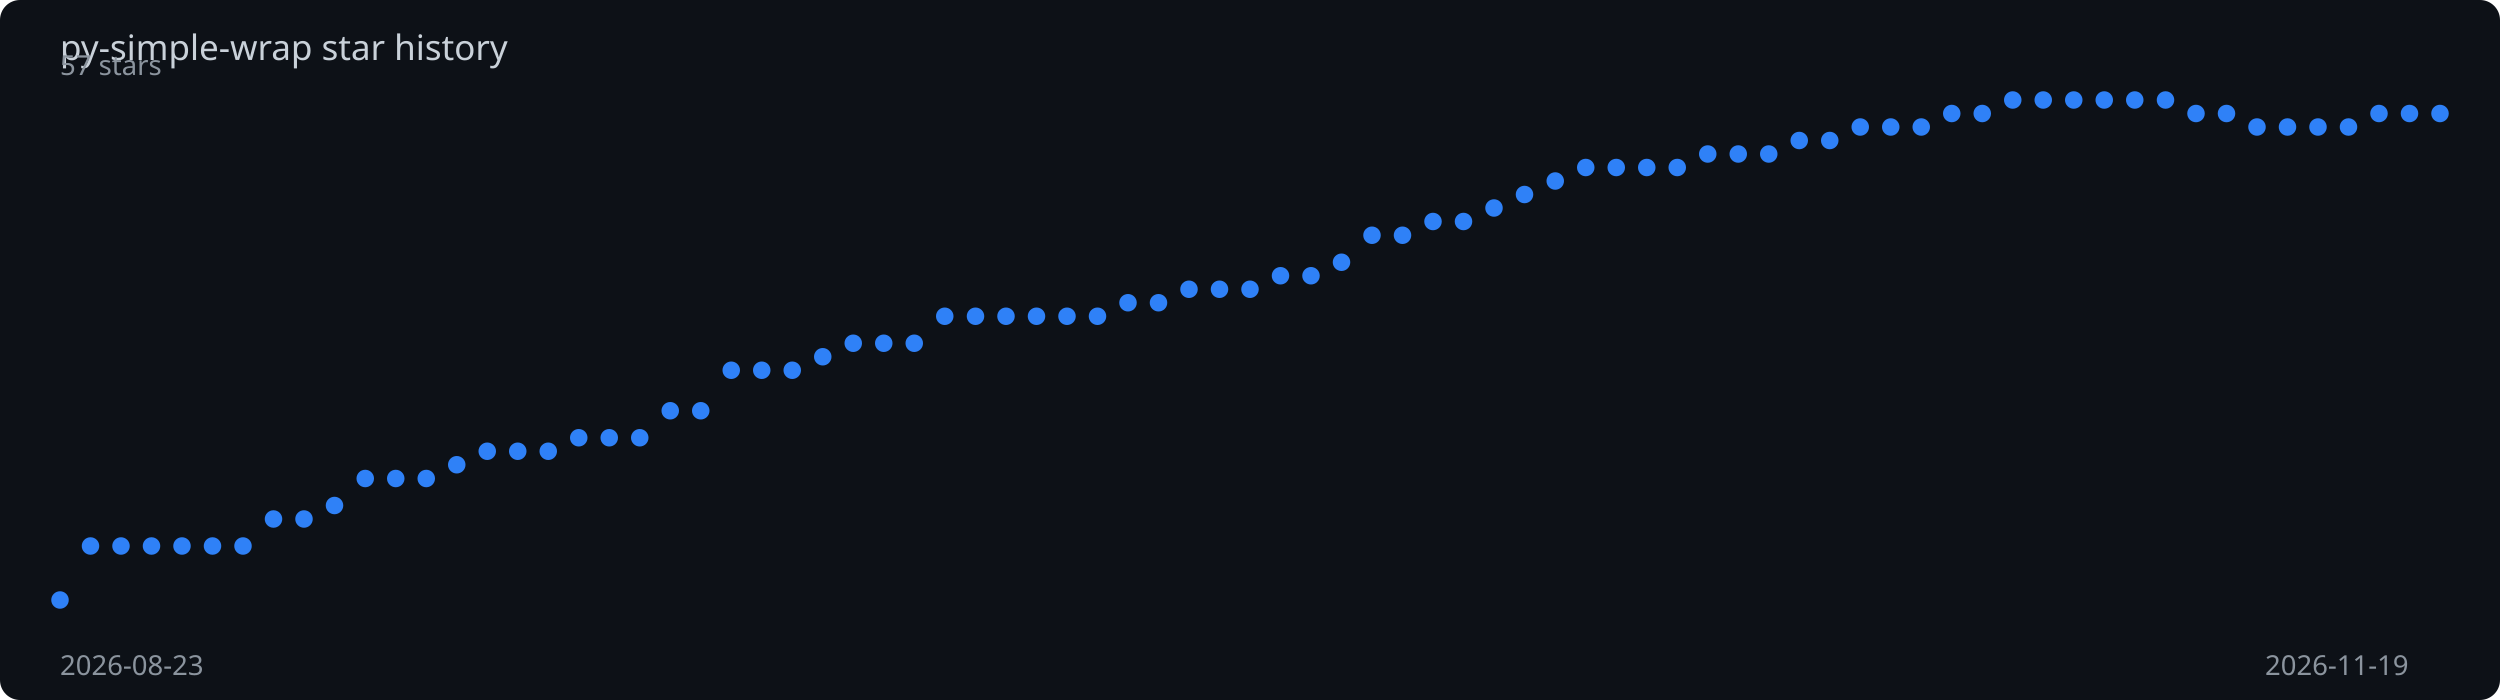
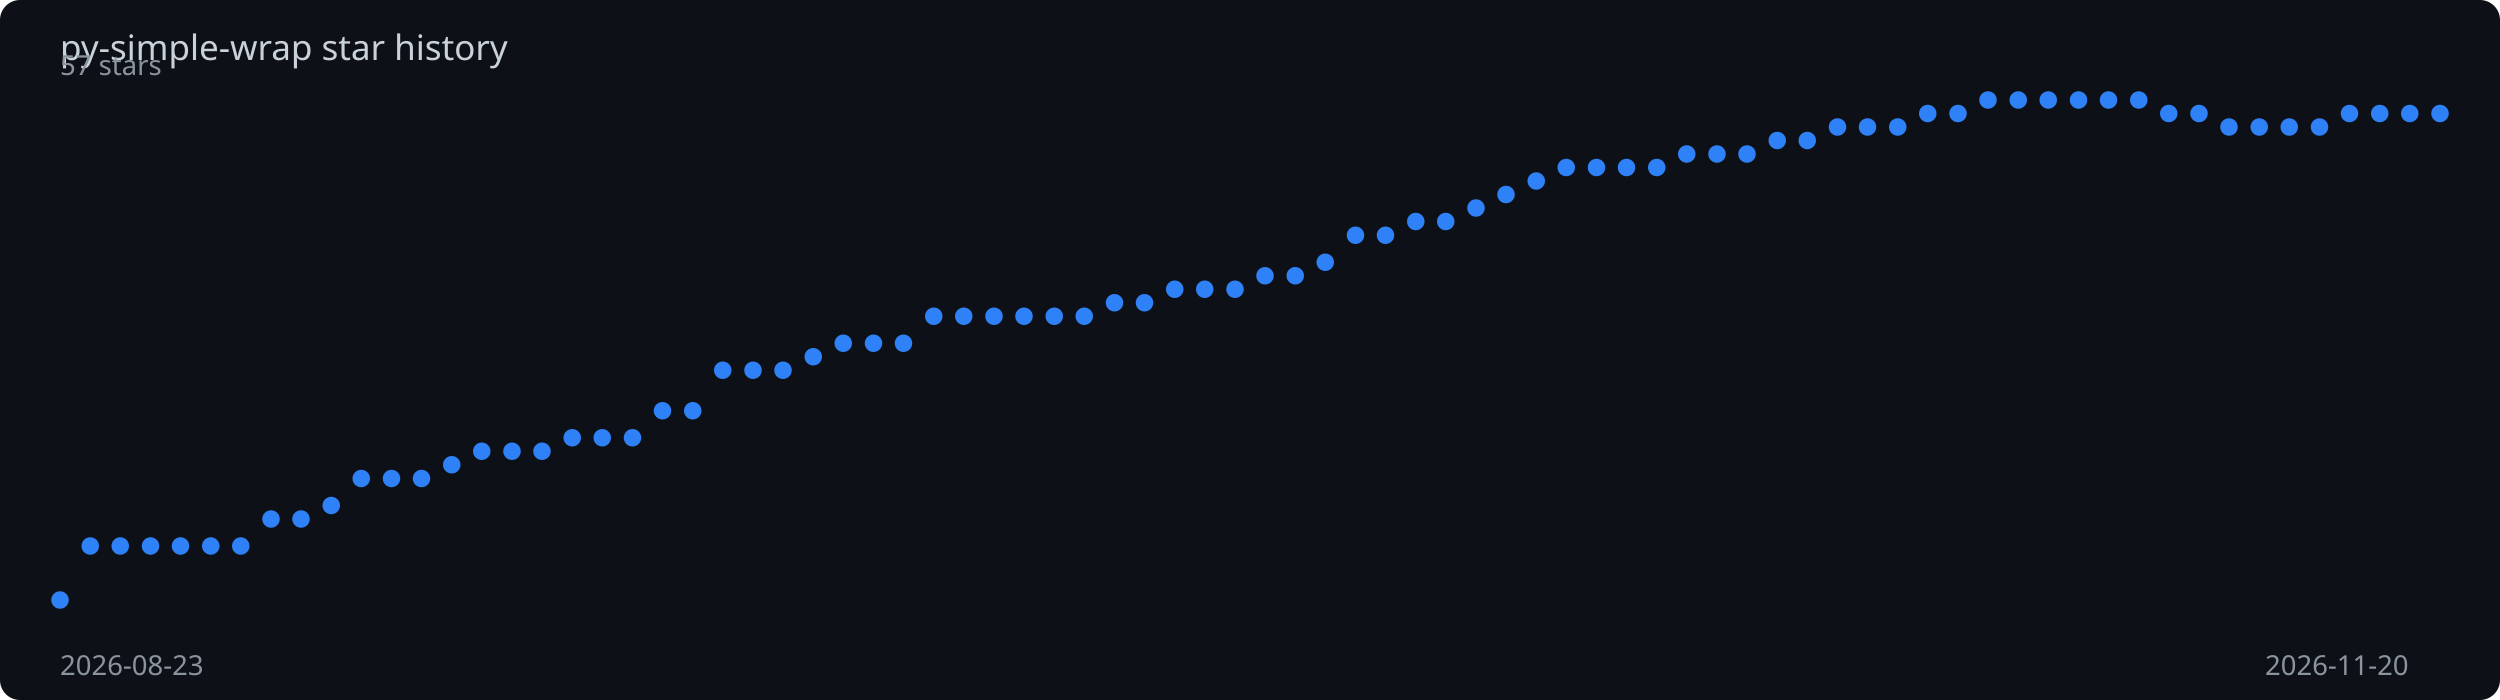
<svg xmlns="http://www.w3.org/2000/svg" viewBox="0 0 1000 280" width="100%" height="280">
  <rect width="1000" height="280" fill="#0d1117" rx="8" />
  <text x="24" y="24" fill="#c9d1d9" font-family="sans-serif" font-size="14">
    py-simple-wrap star history
  </text>
-   <polyline points="24.0,240.0 36.2,218.4 48.4,218.4 60.6,218.4 72.8,218.4 85.0,218.4 97.2,218.4 109.4,207.6 121.6,207.6 133.8,202.2 146.1,191.4 158.3,191.4 170.5,191.4 182.7,185.9 194.9,180.5 207.1,180.5 219.3,180.5 231.5,175.1 243.7,175.1 255.9,175.1 268.1,164.3 280.3,164.3 292.5,148.1 304.7,148.1 316.9,148.1 329.1,142.7 341.3,137.3 353.5,137.3 365.7,137.3 377.9,126.5 390.2,126.5 402.4,126.5 414.6,126.5 426.8,126.5 439.0,126.5 451.2,121.1 463.4,121.1 475.6,115.7 487.8,115.7 500.0,115.7 512.2,110.3 524.4,110.3 536.6,104.9 548.8,94.1 561.0,94.1 573.2,88.6 585.4,88.6 597.6,83.2 609.8,77.8 622.1,72.4 634.3,67.0 646.5,67.0 658.7,67.0 670.9,67.0 683.1,61.6 695.3,61.6 707.5,61.6 719.7,56.2 731.9,56.2 744.1,50.8 756.3,50.8 768.5,50.8 780.7,45.4 792.9,45.4 805.1,40.0 817.3,40.0 829.5,40.0 841.7,40.0 853.9,40.0 866.2,40.0 878.4,45.4 890.6,45.4 902.8,50.8 915.0,50.8 927.2,50.8 939.4,50.8 951.6,45.4 963.8,45.4 976.0,45.4" fill="none" stroke="#2f81f7" stroke-width="2" stroke-dasharray="1019.5" stroke-dashoffset="1019.5">
-     <animate attributeName="stroke-dashoffset" from="1019.5" to="0" dur="2s" fill="freeze" calcMode="spline" keySplines="0.4 0 0.2 1" />
+   <polyline points="24.0,240.0 36.1,218.4 48.1,218.4 60.2,218.4 72.2,218.4 84.3,218.4 96.3,218.4 108.4,207.6 120.4,207.6 132.5,202.2 144.5,191.4 156.6,191.4 168.6,191.4 180.7,185.9 192.7,180.5 204.8,180.5 216.8,180.5 228.9,175.1 240.9,175.1 253.0,175.1 265.0,164.3 277.1,164.3 289.1,148.1 301.2,148.1 313.2,148.1 325.3,142.7 337.3,137.3 349.4,137.3 361.4,137.3 373.5,126.5 385.5,126.5 397.6,126.5 409.6,126.5 421.7,126.5 433.7,126.5 445.8,121.1 457.8,121.1 469.9,115.7 481.9,115.7 494.0,115.7 506.0,110.3 518.1,110.3 530.1,104.9 542.2,94.1 554.2,94.1 566.3,88.6 578.3,88.6 590.4,83.2 602.4,77.8 614.5,72.4 626.5,67.0 638.6,67.0 650.6,67.0 662.7,67.0 674.7,61.6 686.8,61.6 698.8,61.6 710.9,56.2 722.9,56.2 735.0,50.8 747.0,50.8 759.1,50.8 771.1,45.4 783.2,45.4 795.2,40.0 807.3,40.0 819.3,40.0 831.4,40.0 843.4,40.0 855.5,40.0 867.5,45.4 879.6,45.4 891.6,50.8 903.7,50.8 915.7,50.8 927.8,50.8 939.8,45.4 951.9,45.4 963.9,45.4 976.0,45.4" fill="none" stroke="#2f81f7" stroke-width="2" stroke-dasharray="1020.2" stroke-dashoffset="1020.2">
+     <animate attributeName="stroke-dashoffset" from="1020.2" to="0" dur="2s" fill="freeze" calcMode="spline" keySplines="0.4 0 0.2 1" />
  </polyline>
  <circle cx="24.0" cy="240.0" r="3.5" fill="#2f81f7">
    <animate attributeName="opacity" from="0" to="1" begin="0.00s" dur="0.2s" fill="freeze" />
  </circle>
-   <circle cx="36.2" cy="218.4" r="3.5" fill="#2f81f7">
+   <circle cx="36.1" cy="218.4" r="3.5" fill="#2f81f7">
    <animate attributeName="opacity" from="0" to="1" begin="0.03s" dur="0.2s" fill="freeze" />
  </circle>
-   <circle cx="48.4" cy="218.4" r="3.5" fill="#2f81f7">
+   <circle cx="48.1" cy="218.4" r="3.5" fill="#2f81f7">
    <animate attributeName="opacity" from="0" to="1" begin="0.05s" dur="0.2s" fill="freeze" />
  </circle>
-   <circle cx="60.6" cy="218.4" r="3.5" fill="#2f81f7">
+   <circle cx="60.2" cy="218.4" r="3.5" fill="#2f81f7">
    <animate attributeName="opacity" from="0" to="1" begin="0.08s" dur="0.2s" fill="freeze" />
  </circle>
-   <circle cx="72.8" cy="218.4" r="3.5" fill="#2f81f7">
+   <circle cx="72.2" cy="218.4" r="3.5" fill="#2f81f7">
    <animate attributeName="opacity" from="0" to="1" begin="0.10s" dur="0.2s" fill="freeze" />
  </circle>
-   <circle cx="85.0" cy="218.4" r="3.5" fill="#2f81f7">
+   <circle cx="84.3" cy="218.4" r="3.5" fill="#2f81f7">
    <animate attributeName="opacity" from="0" to="1" begin="0.13s" dur="0.2s" fill="freeze" />
  </circle>
-   <circle cx="97.2" cy="218.4" r="3.5" fill="#2f81f7">
+   <circle cx="96.3" cy="218.4" r="3.5" fill="#2f81f7">
    <animate attributeName="opacity" from="0" to="1" begin="0.15s" dur="0.2s" fill="freeze" />
  </circle>
-   <circle cx="109.4" cy="207.6" r="3.5" fill="#2f81f7">
+   <circle cx="108.4" cy="207.6" r="3.5" fill="#2f81f7">
    <animate attributeName="opacity" from="0" to="1" begin="0.18s" dur="0.2s" fill="freeze" />
  </circle>
-   <circle cx="121.6" cy="207.6" r="3.5" fill="#2f81f7">
-     <animate attributeName="opacity" from="0" to="1" begin="0.21s" dur="0.2s" fill="freeze" />
-   </circle>
-   <circle cx="133.8" cy="202.2" r="3.5" fill="#2f81f7">
+   <circle cx="120.4" cy="207.6" r="3.5" fill="#2f81f7">
+     <animate attributeName="opacity" from="0" to="1" begin="0.20s" dur="0.2s" fill="freeze" />
+   </circle>
+   <circle cx="132.5" cy="202.2" r="3.5" fill="#2f81f7">
    <animate attributeName="opacity" from="0" to="1" begin="0.23s" dur="0.2s" fill="freeze" />
  </circle>
-   <circle cx="146.1" cy="191.4" r="3.5" fill="#2f81f7">
-     <animate attributeName="opacity" from="0" to="1" begin="0.26s" dur="0.2s" fill="freeze" />
-   </circle>
-   <circle cx="158.3" cy="191.4" r="3.5" fill="#2f81f7">
+   <circle cx="144.5" cy="191.4" r="3.5" fill="#2f81f7">
+     <animate attributeName="opacity" from="0" to="1" begin="0.25s" dur="0.2s" fill="freeze" />
+   </circle>
+   <circle cx="156.6" cy="191.4" r="3.5" fill="#2f81f7">
    <animate attributeName="opacity" from="0" to="1" begin="0.28s" dur="0.2s" fill="freeze" />
  </circle>
-   <circle cx="170.5" cy="191.4" r="3.5" fill="#2f81f7">
-     <animate attributeName="opacity" from="0" to="1" begin="0.31s" dur="0.2s" fill="freeze" />
-   </circle>
-   <circle cx="182.7" cy="185.9" r="3.5" fill="#2f81f7">
+   <circle cx="168.6" cy="191.4" r="3.5" fill="#2f81f7">
+     <animate attributeName="opacity" from="0" to="1" begin="0.30s" dur="0.2s" fill="freeze" />
+   </circle>
+   <circle cx="180.7" cy="185.9" r="3.5" fill="#2f81f7">
    <animate attributeName="opacity" from="0" to="1" begin="0.33s" dur="0.2s" fill="freeze" />
  </circle>
-   <circle cx="194.9" cy="180.5" r="3.5" fill="#2f81f7">
-     <animate attributeName="opacity" from="0" to="1" begin="0.36s" dur="0.2s" fill="freeze" />
-   </circle>
-   <circle cx="207.1" cy="180.5" r="3.5" fill="#2f81f7">
+   <circle cx="192.7" cy="180.5" r="3.5" fill="#2f81f7">
+     <animate attributeName="opacity" from="0" to="1" begin="0.35s" dur="0.2s" fill="freeze" />
+   </circle>
+   <circle cx="204.8" cy="180.5" r="3.5" fill="#2f81f7">
    <animate attributeName="opacity" from="0" to="1" begin="0.38s" dur="0.2s" fill="freeze" />
  </circle>
-   <circle cx="219.3" cy="180.5" r="3.5" fill="#2f81f7">
+   <circle cx="216.8" cy="180.5" r="3.5" fill="#2f81f7">
    <animate attributeName="opacity" from="0" to="1" begin="0.41s" dur="0.2s" fill="freeze" />
  </circle>
-   <circle cx="231.5" cy="175.1" r="3.5" fill="#2f81f7">
-     <animate attributeName="opacity" from="0" to="1" begin="0.44s" dur="0.2s" fill="freeze" />
-   </circle>
-   <circle cx="243.7" cy="175.1" r="3.5" fill="#2f81f7">
+   <circle cx="228.9" cy="175.1" r="3.5" fill="#2f81f7">
+     <animate attributeName="opacity" from="0" to="1" begin="0.43s" dur="0.2s" fill="freeze" />
+   </circle>
+   <circle cx="240.9" cy="175.1" r="3.5" fill="#2f81f7">
    <animate attributeName="opacity" from="0" to="1" begin="0.46s" dur="0.2s" fill="freeze" />
  </circle>
-   <circle cx="255.9" cy="175.1" r="3.5" fill="#2f81f7">
-     <animate attributeName="opacity" from="0" to="1" begin="0.49s" dur="0.2s" fill="freeze" />
-   </circle>
-   <circle cx="268.1" cy="164.3" r="3.5" fill="#2f81f7">
+   <circle cx="253.0" cy="175.1" r="3.5" fill="#2f81f7">
+     <animate attributeName="opacity" from="0" to="1" begin="0.48s" dur="0.2s" fill="freeze" />
+   </circle>
+   <circle cx="265.0" cy="164.3" r="3.5" fill="#2f81f7">
    <animate attributeName="opacity" from="0" to="1" begin="0.51s" dur="0.2s" fill="freeze" />
  </circle>
-   <circle cx="280.3" cy="164.3" r="3.5" fill="#2f81f7">
-     <animate attributeName="opacity" from="0" to="1" begin="0.54s" dur="0.2s" fill="freeze" />
-   </circle>
-   <circle cx="292.5" cy="148.1" r="3.5" fill="#2f81f7">
+   <circle cx="277.1" cy="164.3" r="3.5" fill="#2f81f7">
+     <animate attributeName="opacity" from="0" to="1" begin="0.53s" dur="0.2s" fill="freeze" />
+   </circle>
+   <circle cx="289.1" cy="148.1" r="3.5" fill="#2f81f7">
    <animate attributeName="opacity" from="0" to="1" begin="0.56s" dur="0.2s" fill="freeze" />
  </circle>
-   <circle cx="304.7" cy="148.1" r="3.5" fill="#2f81f7">
-     <animate attributeName="opacity" from="0" to="1" begin="0.59s" dur="0.2s" fill="freeze" />
-   </circle>
-   <circle cx="316.9" cy="148.1" r="3.5" fill="#2f81f7">
-     <animate attributeName="opacity" from="0" to="1" begin="0.62s" dur="0.2s" fill="freeze" />
-   </circle>
-   <circle cx="329.1" cy="142.7" r="3.5" fill="#2f81f7">
-     <animate attributeName="opacity" from="0" to="1" begin="0.64s" dur="0.2s" fill="freeze" />
-   </circle>
-   <circle cx="341.3" cy="137.3" r="3.5" fill="#2f81f7">
-     <animate attributeName="opacity" from="0" to="1" begin="0.67s" dur="0.2s" fill="freeze" />
-   </circle>
-   <circle cx="353.5" cy="137.3" r="3.5" fill="#2f81f7">
-     <animate attributeName="opacity" from="0" to="1" begin="0.69s" dur="0.2s" fill="freeze" />
-   </circle>
-   <circle cx="365.7" cy="137.3" r="3.5" fill="#2f81f7">
-     <animate attributeName="opacity" from="0" to="1" begin="0.72s" dur="0.2s" fill="freeze" />
-   </circle>
-   <circle cx="377.9" cy="126.5" r="3.5" fill="#2f81f7">
-     <animate attributeName="opacity" from="0" to="1" begin="0.74s" dur="0.2s" fill="freeze" />
-   </circle>
-   <circle cx="390.2" cy="126.5" r="3.5" fill="#2f81f7">
-     <animate attributeName="opacity" from="0" to="1" begin="0.77s" dur="0.2s" fill="freeze" />
-   </circle>
-   <circle cx="402.4" cy="126.5" r="3.5" fill="#2f81f7">
-     <animate attributeName="opacity" from="0" to="1" begin="0.79s" dur="0.2s" fill="freeze" />
-   </circle>
-   <circle cx="414.6" cy="126.5" r="3.5" fill="#2f81f7">
-     <animate attributeName="opacity" from="0" to="1" begin="0.82s" dur="0.2s" fill="freeze" />
-   </circle>
-   <circle cx="426.8" cy="126.5" r="3.5" fill="#2f81f7">
-     <animate attributeName="opacity" from="0" to="1" begin="0.85s" dur="0.2s" fill="freeze" />
-   </circle>
-   <circle cx="439.0" cy="126.5" r="3.5" fill="#2f81f7">
-     <animate attributeName="opacity" from="0" to="1" begin="0.87s" dur="0.2s" fill="freeze" />
-   </circle>
-   <circle cx="451.2" cy="121.1" r="3.5" fill="#2f81f7">
-     <animate attributeName="opacity" from="0" to="1" begin="0.90s" dur="0.2s" fill="freeze" />
-   </circle>
-   <circle cx="463.4" cy="121.1" r="3.5" fill="#2f81f7">
-     <animate attributeName="opacity" from="0" to="1" begin="0.92s" dur="0.2s" fill="freeze" />
-   </circle>
-   <circle cx="475.6" cy="115.7" r="3.5" fill="#2f81f7">
-     <animate attributeName="opacity" from="0" to="1" begin="0.95s" dur="0.2s" fill="freeze" />
-   </circle>
-   <circle cx="487.8" cy="115.7" r="3.5" fill="#2f81f7">
-     <animate attributeName="opacity" from="0" to="1" begin="0.97s" dur="0.2s" fill="freeze" />
-   </circle>
-   <circle cx="500.0" cy="115.7" r="3.5" fill="#2f81f7">
-     <animate attributeName="opacity" from="0" to="1" begin="1.00s" dur="0.2s" fill="freeze" />
-   </circle>
-   <circle cx="512.2" cy="110.3" r="3.5" fill="#2f81f7">
-     <animate attributeName="opacity" from="0" to="1" begin="1.03s" dur="0.2s" fill="freeze" />
-   </circle>
-   <circle cx="524.4" cy="110.3" r="3.5" fill="#2f81f7">
-     <animate attributeName="opacity" from="0" to="1" begin="1.05s" dur="0.2s" fill="freeze" />
-   </circle>
-   <circle cx="536.6" cy="104.9" r="3.5" fill="#2f81f7">
-     <animate attributeName="opacity" from="0" to="1" begin="1.08s" dur="0.2s" fill="freeze" />
-   </circle>
-   <circle cx="548.8" cy="94.1" r="3.5" fill="#2f81f7">
-     <animate attributeName="opacity" from="0" to="1" begin="1.10s" dur="0.2s" fill="freeze" />
-   </circle>
-   <circle cx="561.0" cy="94.1" r="3.5" fill="#2f81f7">
-     <animate attributeName="opacity" from="0" to="1" begin="1.13s" dur="0.2s" fill="freeze" />
-   </circle>
-   <circle cx="573.2" cy="88.6" r="3.5" fill="#2f81f7">
-     <animate attributeName="opacity" from="0" to="1" begin="1.15s" dur="0.2s" fill="freeze" />
-   </circle>
-   <circle cx="585.4" cy="88.6" r="3.5" fill="#2f81f7">
-     <animate attributeName="opacity" from="0" to="1" begin="1.18s" dur="0.2s" fill="freeze" />
-   </circle>
-   <circle cx="597.6" cy="83.2" r="3.5" fill="#2f81f7">
-     <animate attributeName="opacity" from="0" to="1" begin="1.21s" dur="0.2s" fill="freeze" />
-   </circle>
-   <circle cx="609.8" cy="77.8" r="3.5" fill="#2f81f7">
-     <animate attributeName="opacity" from="0" to="1" begin="1.23s" dur="0.2s" fill="freeze" />
-   </circle>
-   <circle cx="622.1" cy="72.4" r="3.5" fill="#2f81f7">
-     <animate attributeName="opacity" from="0" to="1" begin="1.26s" dur="0.2s" fill="freeze" />
-   </circle>
-   <circle cx="634.3" cy="67.0" r="3.5" fill="#2f81f7">
-     <animate attributeName="opacity" from="0" to="1" begin="1.28s" dur="0.2s" fill="freeze" />
-   </circle>
-   <circle cx="646.5" cy="67.0" r="3.5" fill="#2f81f7">
-     <animate attributeName="opacity" from="0" to="1" begin="1.31s" dur="0.2s" fill="freeze" />
-   </circle>
-   <circle cx="658.7" cy="67.0" r="3.5" fill="#2f81f7">
-     <animate attributeName="opacity" from="0" to="1" begin="1.33s" dur="0.2s" fill="freeze" />
-   </circle>
-   <circle cx="670.9" cy="67.0" r="3.5" fill="#2f81f7">
-     <animate attributeName="opacity" from="0" to="1" begin="1.36s" dur="0.2s" fill="freeze" />
-   </circle>
-   <circle cx="683.1" cy="61.6" r="3.5" fill="#2f81f7">
-     <animate attributeName="opacity" from="0" to="1" begin="1.38s" dur="0.2s" fill="freeze" />
-   </circle>
-   <circle cx="695.3" cy="61.6" r="3.5" fill="#2f81f7">
-     <animate attributeName="opacity" from="0" to="1" begin="1.41s" dur="0.2s" fill="freeze" />
-   </circle>
-   <circle cx="707.5" cy="61.6" r="3.5" fill="#2f81f7">
+   <circle cx="301.2" cy="148.1" r="3.5" fill="#2f81f7">
+     <animate attributeName="opacity" from="0" to="1" begin="0.58s" dur="0.2s" fill="freeze" />
+   </circle>
+   <circle cx="313.2" cy="148.1" r="3.5" fill="#2f81f7">
+     <animate attributeName="opacity" from="0" to="1" begin="0.61s" dur="0.2s" fill="freeze" />
+   </circle>
+   <circle cx="325.3" cy="142.7" r="3.5" fill="#2f81f7">
+     <animate attributeName="opacity" from="0" to="1" begin="0.63s" dur="0.2s" fill="freeze" />
+   </circle>
+   <circle cx="337.3" cy="137.3" r="3.5" fill="#2f81f7">
+     <animate attributeName="opacity" from="0" to="1" begin="0.66s" dur="0.2s" fill="freeze" />
+   </circle>
+   <circle cx="349.4" cy="137.3" r="3.5" fill="#2f81f7">
+     <animate attributeName="opacity" from="0" to="1" begin="0.68s" dur="0.2s" fill="freeze" />
+   </circle>
+   <circle cx="361.4" cy="137.3" r="3.5" fill="#2f81f7">
+     <animate attributeName="opacity" from="0" to="1" begin="0.71s" dur="0.2s" fill="freeze" />
+   </circle>
+   <circle cx="373.5" cy="126.5" r="3.5" fill="#2f81f7">
+     <animate attributeName="opacity" from="0" to="1" begin="0.73s" dur="0.2s" fill="freeze" />
+   </circle>
+   <circle cx="385.5" cy="126.5" r="3.5" fill="#2f81f7">
+     <animate attributeName="opacity" from="0" to="1" begin="0.76s" dur="0.2s" fill="freeze" />
+   </circle>
+   <circle cx="397.6" cy="126.5" r="3.5" fill="#2f81f7">
+     <animate attributeName="opacity" from="0" to="1" begin="0.78s" dur="0.2s" fill="freeze" />
+   </circle>
+   <circle cx="409.6" cy="126.5" r="3.5" fill="#2f81f7">
+     <animate attributeName="opacity" from="0" to="1" begin="0.81s" dur="0.2s" fill="freeze" />
+   </circle>
+   <circle cx="421.7" cy="126.5" r="3.5" fill="#2f81f7">
+     <animate attributeName="opacity" from="0" to="1" begin="0.84s" dur="0.2s" fill="freeze" />
+   </circle>
+   <circle cx="433.7" cy="126.5" r="3.5" fill="#2f81f7">
+     <animate attributeName="opacity" from="0" to="1" begin="0.86s" dur="0.2s" fill="freeze" />
+   </circle>
+   <circle cx="445.8" cy="121.1" r="3.5" fill="#2f81f7">
+     <animate attributeName="opacity" from="0" to="1" begin="0.89s" dur="0.2s" fill="freeze" />
+   </circle>
+   <circle cx="457.8" cy="121.1" r="3.5" fill="#2f81f7">
+     <animate attributeName="opacity" from="0" to="1" begin="0.91s" dur="0.2s" fill="freeze" />
+   </circle>
+   <circle cx="469.9" cy="115.7" r="3.5" fill="#2f81f7">
+     <animate attributeName="opacity" from="0" to="1" begin="0.94s" dur="0.2s" fill="freeze" />
+   </circle>
+   <circle cx="481.9" cy="115.7" r="3.5" fill="#2f81f7">
+     <animate attributeName="opacity" from="0" to="1" begin="0.96s" dur="0.2s" fill="freeze" />
+   </circle>
+   <circle cx="494.0" cy="115.7" r="3.5" fill="#2f81f7">
+     <animate attributeName="opacity" from="0" to="1" begin="0.99s" dur="0.2s" fill="freeze" />
+   </circle>
+   <circle cx="506.0" cy="110.3" r="3.5" fill="#2f81f7">
+     <animate attributeName="opacity" from="0" to="1" begin="1.01s" dur="0.2s" fill="freeze" />
+   </circle>
+   <circle cx="518.1" cy="110.3" r="3.5" fill="#2f81f7">
+     <animate attributeName="opacity" from="0" to="1" begin="1.04s" dur="0.2s" fill="freeze" />
+   </circle>
+   <circle cx="530.1" cy="104.9" r="3.5" fill="#2f81f7">
+     <animate attributeName="opacity" from="0" to="1" begin="1.06s" dur="0.2s" fill="freeze" />
+   </circle>
+   <circle cx="542.2" cy="94.1" r="3.5" fill="#2f81f7">
+     <animate attributeName="opacity" from="0" to="1" begin="1.09s" dur="0.2s" fill="freeze" />
+   </circle>
+   <circle cx="554.2" cy="94.1" r="3.5" fill="#2f81f7">
+     <animate attributeName="opacity" from="0" to="1" begin="1.11s" dur="0.2s" fill="freeze" />
+   </circle>
+   <circle cx="566.3" cy="88.6" r="3.5" fill="#2f81f7">
+     <animate attributeName="opacity" from="0" to="1" begin="1.14s" dur="0.2s" fill="freeze" />
+   </circle>
+   <circle cx="578.3" cy="88.6" r="3.5" fill="#2f81f7">
+     <animate attributeName="opacity" from="0" to="1" begin="1.16s" dur="0.2s" fill="freeze" />
+   </circle>
+   <circle cx="590.4" cy="83.2" r="3.5" fill="#2f81f7">
+     <animate attributeName="opacity" from="0" to="1" begin="1.19s" dur="0.2s" fill="freeze" />
+   </circle>
+   <circle cx="602.4" cy="77.8" r="3.5" fill="#2f81f7">
+     <animate attributeName="opacity" from="0" to="1" begin="1.22s" dur="0.2s" fill="freeze" />
+   </circle>
+   <circle cx="614.5" cy="72.4" r="3.5" fill="#2f81f7">
+     <animate attributeName="opacity" from="0" to="1" begin="1.24s" dur="0.2s" fill="freeze" />
+   </circle>
+   <circle cx="626.5" cy="67.0" r="3.5" fill="#2f81f7">
+     <animate attributeName="opacity" from="0" to="1" begin="1.27s" dur="0.2s" fill="freeze" />
+   </circle>
+   <circle cx="638.6" cy="67.0" r="3.5" fill="#2f81f7">
+     <animate attributeName="opacity" from="0" to="1" begin="1.29s" dur="0.2s" fill="freeze" />
+   </circle>
+   <circle cx="650.6" cy="67.0" r="3.5" fill="#2f81f7">
+     <animate attributeName="opacity" from="0" to="1" begin="1.32s" dur="0.2s" fill="freeze" />
+   </circle>
+   <circle cx="662.7" cy="67.0" r="3.5" fill="#2f81f7">
+     <animate attributeName="opacity" from="0" to="1" begin="1.34s" dur="0.2s" fill="freeze" />
+   </circle>
+   <circle cx="674.7" cy="61.6" r="3.5" fill="#2f81f7">
+     <animate attributeName="opacity" from="0" to="1" begin="1.37s" dur="0.2s" fill="freeze" />
+   </circle>
+   <circle cx="686.8" cy="61.6" r="3.5" fill="#2f81f7">
+     <animate attributeName="opacity" from="0" to="1" begin="1.39s" dur="0.2s" fill="freeze" />
+   </circle>
+   <circle cx="698.8" cy="61.6" r="3.5" fill="#2f81f7">
+     <animate attributeName="opacity" from="0" to="1" begin="1.42s" dur="0.2s" fill="freeze" />
+   </circle>
+   <circle cx="710.9" cy="56.2" r="3.5" fill="#2f81f7">
    <animate attributeName="opacity" from="0" to="1" begin="1.44s" dur="0.2s" fill="freeze" />
  </circle>
-   <circle cx="719.7" cy="56.2" r="3.5" fill="#2f81f7">
-     <animate attributeName="opacity" from="0" to="1" begin="1.46s" dur="0.2s" fill="freeze" />
-   </circle>
-   <circle cx="731.9" cy="56.2" r="3.5" fill="#2f81f7">
+   <circle cx="722.9" cy="56.2" r="3.5" fill="#2f81f7">
+     <animate attributeName="opacity" from="0" to="1" begin="1.47s" dur="0.2s" fill="freeze" />
+   </circle>
+   <circle cx="735.0" cy="50.8" r="3.5" fill="#2f81f7">
    <animate attributeName="opacity" from="0" to="1" begin="1.49s" dur="0.2s" fill="freeze" />
  </circle>
-   <circle cx="744.1" cy="50.8" r="3.5" fill="#2f81f7">
-     <animate attributeName="opacity" from="0" to="1" begin="1.51s" dur="0.2s" fill="freeze" />
-   </circle>
-   <circle cx="756.3" cy="50.8" r="3.5" fill="#2f81f7">
+   <circle cx="747.0" cy="50.8" r="3.5" fill="#2f81f7">
+     <animate attributeName="opacity" from="0" to="1" begin="1.52s" dur="0.2s" fill="freeze" />
+   </circle>
+   <circle cx="759.1" cy="50.8" r="3.5" fill="#2f81f7">
    <animate attributeName="opacity" from="0" to="1" begin="1.54s" dur="0.2s" fill="freeze" />
  </circle>
-   <circle cx="768.5" cy="50.8" r="3.5" fill="#2f81f7">
-     <animate attributeName="opacity" from="0" to="1" begin="1.56s" dur="0.2s" fill="freeze" />
-   </circle>
-   <circle cx="780.7" cy="45.4" r="3.5" fill="#2f81f7">
+   <circle cx="771.1" cy="45.4" r="3.5" fill="#2f81f7">
+     <animate attributeName="opacity" from="0" to="1" begin="1.57s" dur="0.2s" fill="freeze" />
+   </circle>
+   <circle cx="783.2" cy="45.4" r="3.5" fill="#2f81f7">
    <animate attributeName="opacity" from="0" to="1" begin="1.59s" dur="0.2s" fill="freeze" />
  </circle>
-   <circle cx="792.9" cy="45.4" r="3.5" fill="#2f81f7">
+   <circle cx="795.2" cy="40.0" r="3.5" fill="#2f81f7">
    <animate attributeName="opacity" from="0" to="1" begin="1.62s" dur="0.2s" fill="freeze" />
  </circle>
-   <circle cx="805.1" cy="40.0" r="3.5" fill="#2f81f7">
-     <animate attributeName="opacity" from="0" to="1" begin="1.64s" dur="0.2s" fill="freeze" />
-   </circle>
-   <circle cx="817.3" cy="40.0" r="3.5" fill="#2f81f7">
+   <circle cx="807.3" cy="40.0" r="3.5" fill="#2f81f7">
+     <animate attributeName="opacity" from="0" to="1" begin="1.65s" dur="0.2s" fill="freeze" />
+   </circle>
+   <circle cx="819.3" cy="40.0" r="3.5" fill="#2f81f7">
    <animate attributeName="opacity" from="0" to="1" begin="1.67s" dur="0.2s" fill="freeze" />
  </circle>
-   <circle cx="829.5" cy="40.0" r="3.5" fill="#2f81f7">
-     <animate attributeName="opacity" from="0" to="1" begin="1.69s" dur="0.2s" fill="freeze" />
-   </circle>
-   <circle cx="841.7" cy="40.0" r="3.5" fill="#2f81f7">
+   <circle cx="831.4" cy="40.0" r="3.5" fill="#2f81f7">
+     <animate attributeName="opacity" from="0" to="1" begin="1.70s" dur="0.2s" fill="freeze" />
+   </circle>
+   <circle cx="843.4" cy="40.0" r="3.5" fill="#2f81f7">
    <animate attributeName="opacity" from="0" to="1" begin="1.72s" dur="0.2s" fill="freeze" />
  </circle>
-   <circle cx="853.9" cy="40.0" r="3.5" fill="#2f81f7">
-     <animate attributeName="opacity" from="0" to="1" begin="1.74s" dur="0.2s" fill="freeze" />
-   </circle>
-   <circle cx="866.2" cy="40.0" r="3.5" fill="#2f81f7">
+   <circle cx="855.5" cy="40.0" r="3.5" fill="#2f81f7">
+     <animate attributeName="opacity" from="0" to="1" begin="1.75s" dur="0.2s" fill="freeze" />
+   </circle>
+   <circle cx="867.5" cy="45.4" r="3.5" fill="#2f81f7">
    <animate attributeName="opacity" from="0" to="1" begin="1.77s" dur="0.2s" fill="freeze" />
  </circle>
-   <circle cx="878.4" cy="45.4" r="3.5" fill="#2f81f7">
-     <animate attributeName="opacity" from="0" to="1" begin="1.79s" dur="0.2s" fill="freeze" />
-   </circle>
-   <circle cx="890.6" cy="45.4" r="3.5" fill="#2f81f7">
+   <circle cx="879.6" cy="45.4" r="3.5" fill="#2f81f7">
+     <animate attributeName="opacity" from="0" to="1" begin="1.80s" dur="0.2s" fill="freeze" />
+   </circle>
+   <circle cx="891.6" cy="50.8" r="3.5" fill="#2f81f7">
    <animate attributeName="opacity" from="0" to="1" begin="1.82s" dur="0.2s" fill="freeze" />
  </circle>
-   <circle cx="902.8" cy="50.8" r="3.5" fill="#2f81f7">
+   <circle cx="903.7" cy="50.8" r="3.5" fill="#2f81f7">
    <animate attributeName="opacity" from="0" to="1" begin="1.85s" dur="0.2s" fill="freeze" />
  </circle>
-   <circle cx="915.0" cy="50.8" r="3.5" fill="#2f81f7">
+   <circle cx="915.7" cy="50.8" r="3.5" fill="#2f81f7">
    <animate attributeName="opacity" from="0" to="1" begin="1.87s" dur="0.2s" fill="freeze" />
  </circle>
-   <circle cx="927.2" cy="50.8" r="3.5" fill="#2f81f7">
+   <circle cx="927.8" cy="50.8" r="3.5" fill="#2f81f7">
    <animate attributeName="opacity" from="0" to="1" begin="1.90s" dur="0.2s" fill="freeze" />
  </circle>
-   <circle cx="939.4" cy="50.8" r="3.5" fill="#2f81f7">
+   <circle cx="939.8" cy="45.4" r="3.5" fill="#2f81f7">
    <animate attributeName="opacity" from="0" to="1" begin="1.92s" dur="0.2s" fill="freeze" />
  </circle>
-   <circle cx="951.6" cy="45.4" r="3.5" fill="#2f81f7">
+   <circle cx="951.9" cy="45.4" r="3.5" fill="#2f81f7">
    <animate attributeName="opacity" from="0" to="1" begin="1.95s" dur="0.2s" fill="freeze" />
  </circle>
-   <circle cx="963.8" cy="45.4" r="3.5" fill="#2f81f7">
+   <circle cx="963.9" cy="45.4" r="3.5" fill="#2f81f7">
    <animate attributeName="opacity" from="0" to="1" begin="1.97s" dur="0.2s" fill="freeze" />
  </circle>
  <circle cx="976.0" cy="45.4" r="3.5" fill="#2f81f7">
    <animate attributeName="opacity" from="0" to="1" begin="2.00s" dur="0.2s" fill="freeze" />
  </circle>
  <text x="24" y="270" fill="#8b949e" font-family="sans-serif" font-size="11">2026-08-23</text>
-   <text x="906" y="270" fill="#8b949e" font-family="sans-serif" font-size="11">2026-11-19</text>
+   <text x="906" y="270" fill="#8b949e" font-family="sans-serif" font-size="11">2026-11-20</text>
  <text x="24" y="30" fill="#8b949e" font-family="sans-serif" font-size="11">57 stars</text>
</svg>
